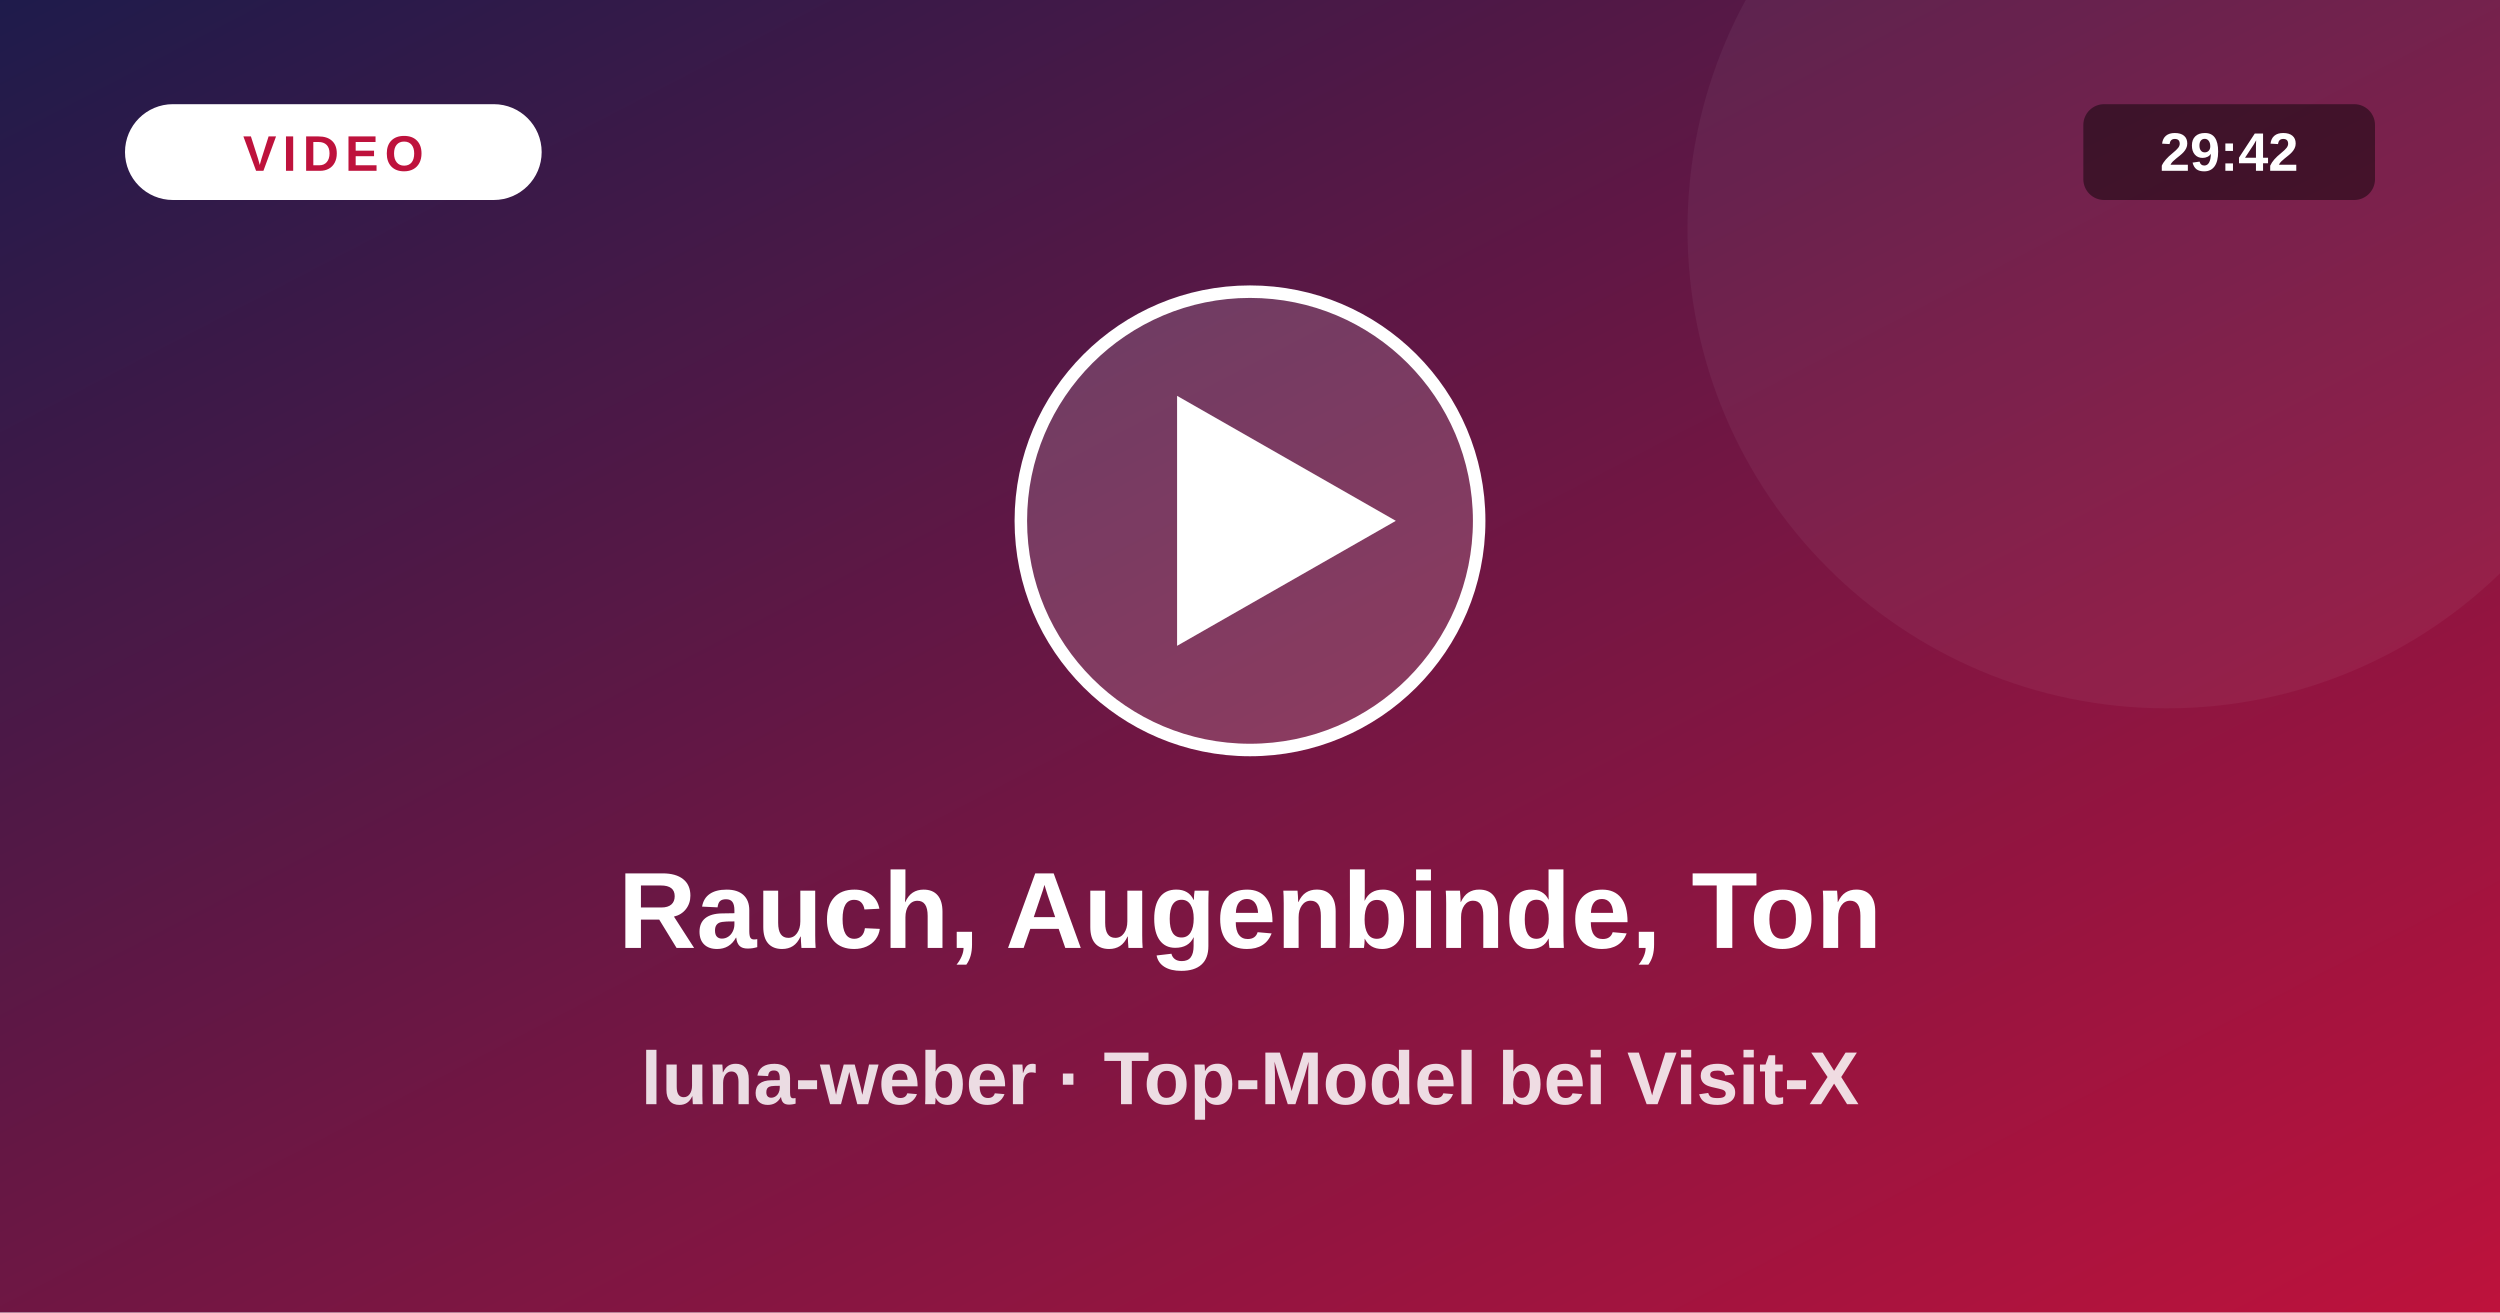
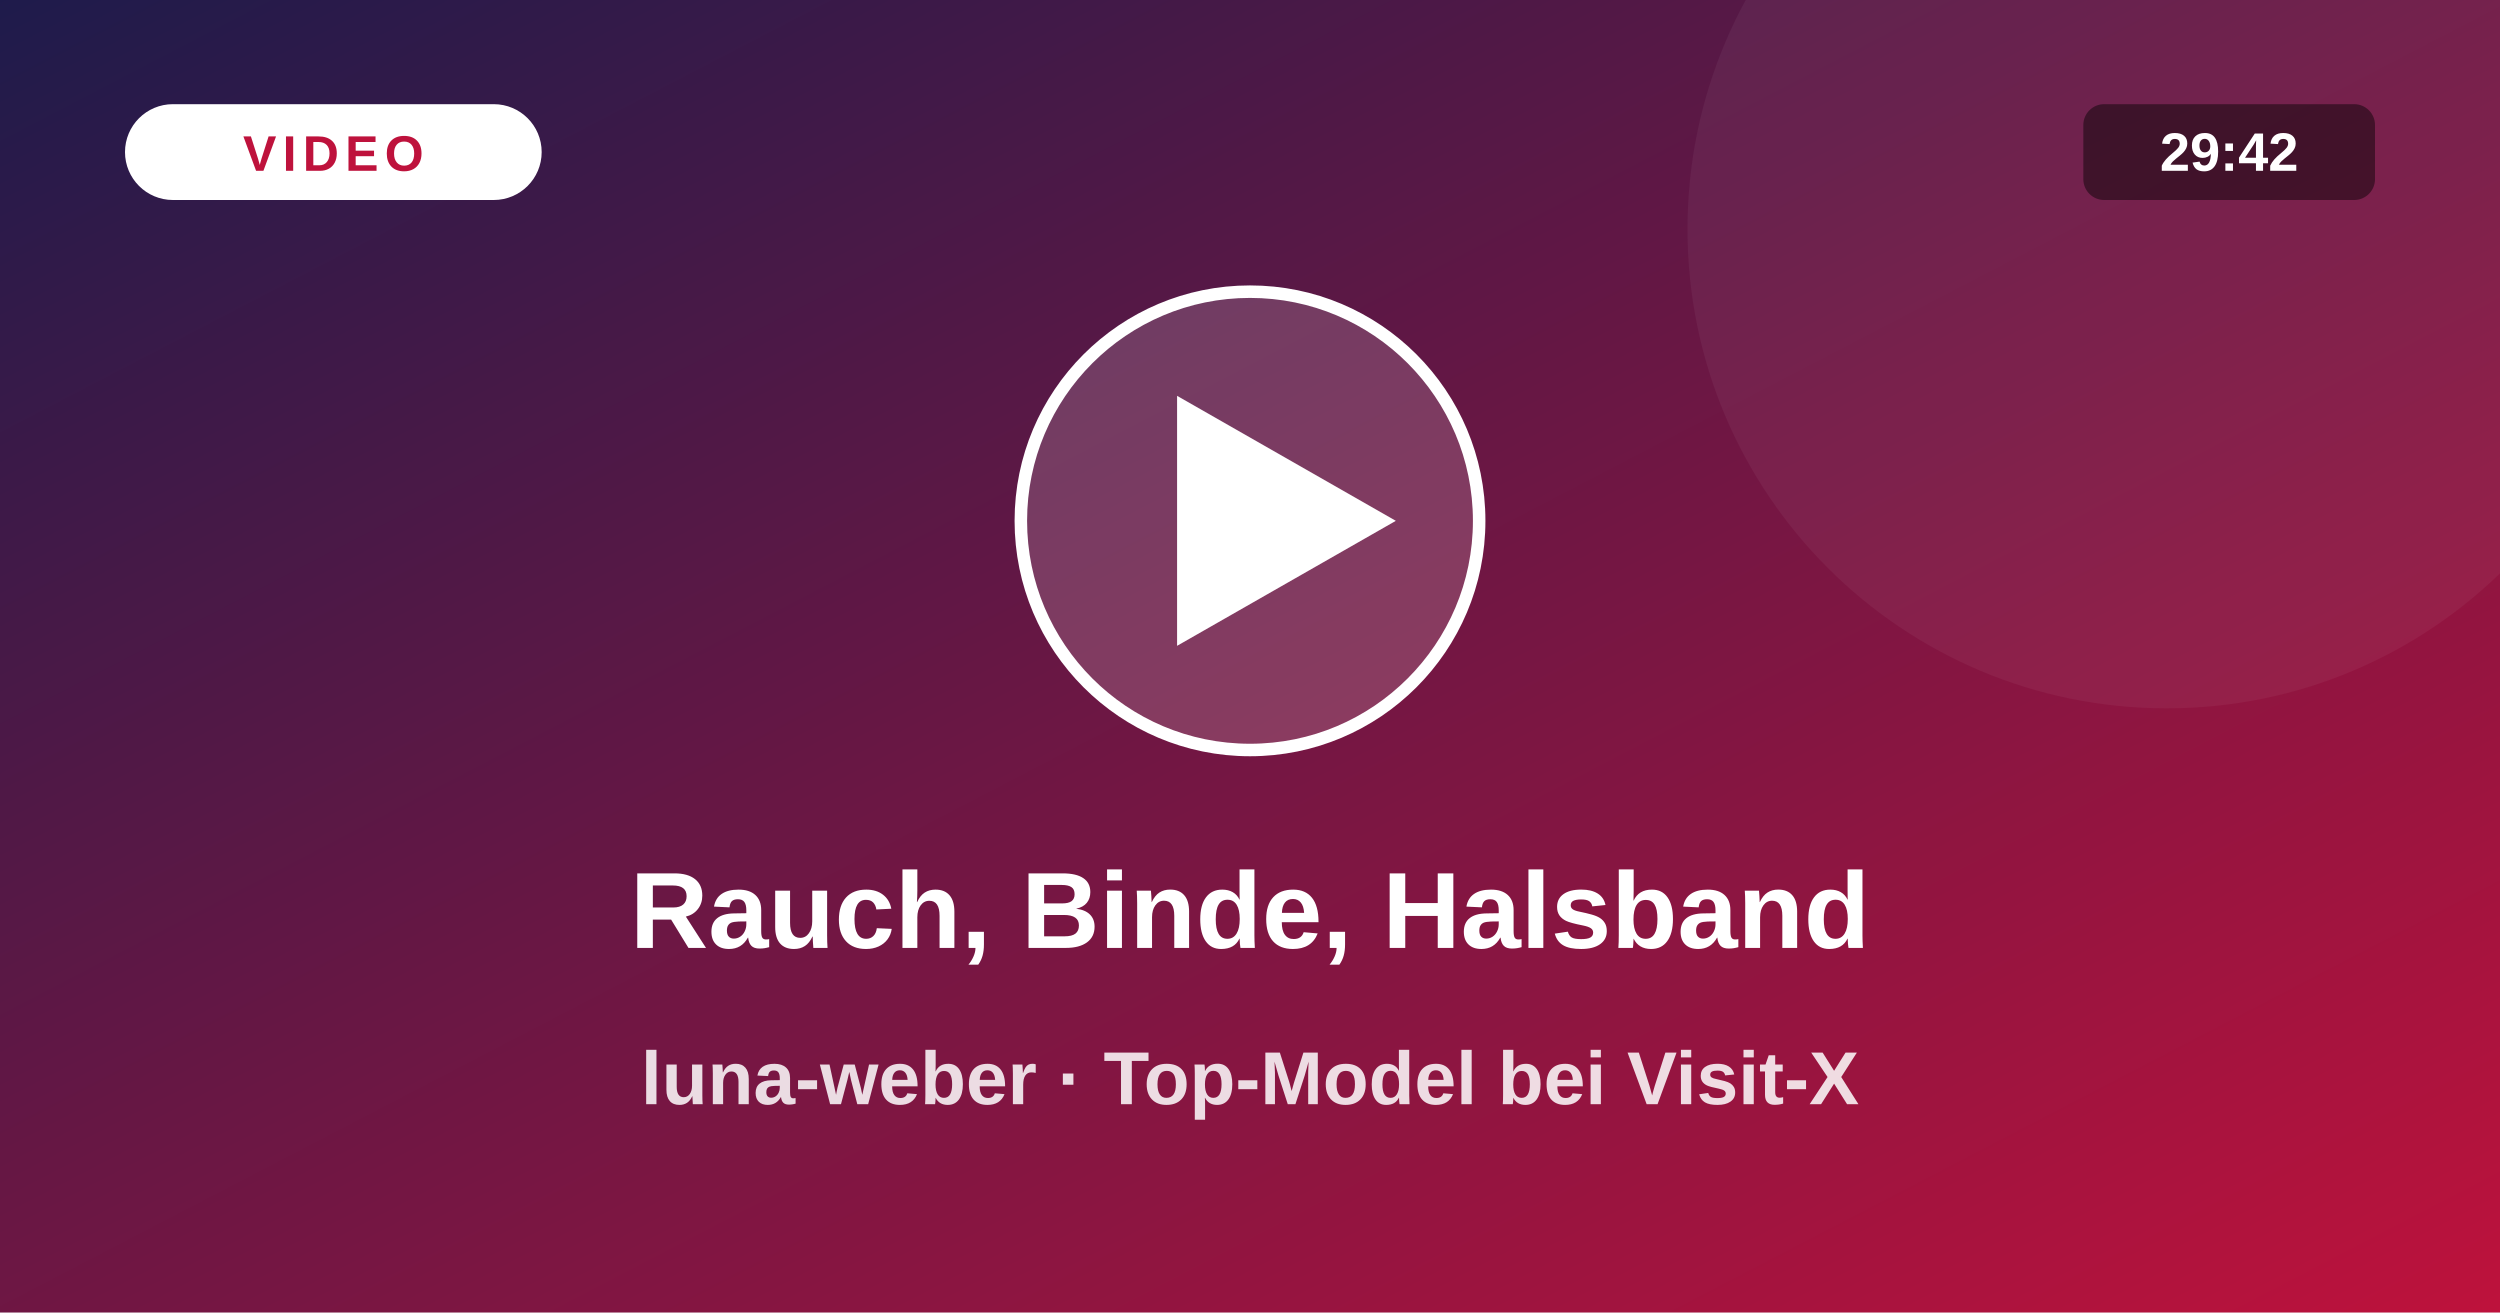
<svg xmlns="http://www.w3.org/2000/svg" viewBox="0 0 1200 630">
  <defs>
    <linearGradient id="vg" x1="0" y1="0" x2="1" y2="1">
      <stop offset="0" stop-color="#1e1b4b" />
      <stop offset="1" stop-color="#be123c" />
    </linearGradient>
  </defs>
  <rect width="1200" height="630" fill="url(#vg)" />
  <circle cx="1040" cy="110" r="230" fill="#fff" fill-opacity=".05" />
  <circle cx="600" cy="250" r="110" fill="#fff" fill-opacity=".16" stroke="#fff" stroke-width="6" />
  <path d="M565 190 L565 310 L670 250 Z" fill="#fff" />
  <rect x="60" y="50" width="200" height="46" rx="23" fill="#fff" />
  <text x="160" y="82" text-anchor="middle" font-size="24" font-weight="800" fill="#be123c" letter-spacing="3" font-family="system-ui,Arial,sans-serif">VIDEO</text>
  <rect x="1000" y="50" width="140" height="46" rx="10" fill="#000" fill-opacity=".45" />
  <text x="1070" y="82" text-anchor="middle" font-size="26" font-weight="700" fill="#fff" font-family="system-ui,Arial,sans-serif">29:42</text>
-   <text x="600" y="455" text-anchor="middle" font-size="52" font-weight="800" fill="#fff" font-family="system-ui,Arial,sans-serif">Rauch, Augenbinde, Ton</text>
+   <text x="600" y="455" text-anchor="middle" font-size="52" font-weight="800" fill="#fff" font-family="system-ui,Arial,sans-serif">Rauch, Binde, Halsband</text>
  <text x="600" y="530" text-anchor="middle" font-size="36" font-weight="600" fill="#fff" fill-opacity=".85" font-family="system-ui,Arial,sans-serif">luna-weber · Top-Model bei Visit-X</text>
</svg>
